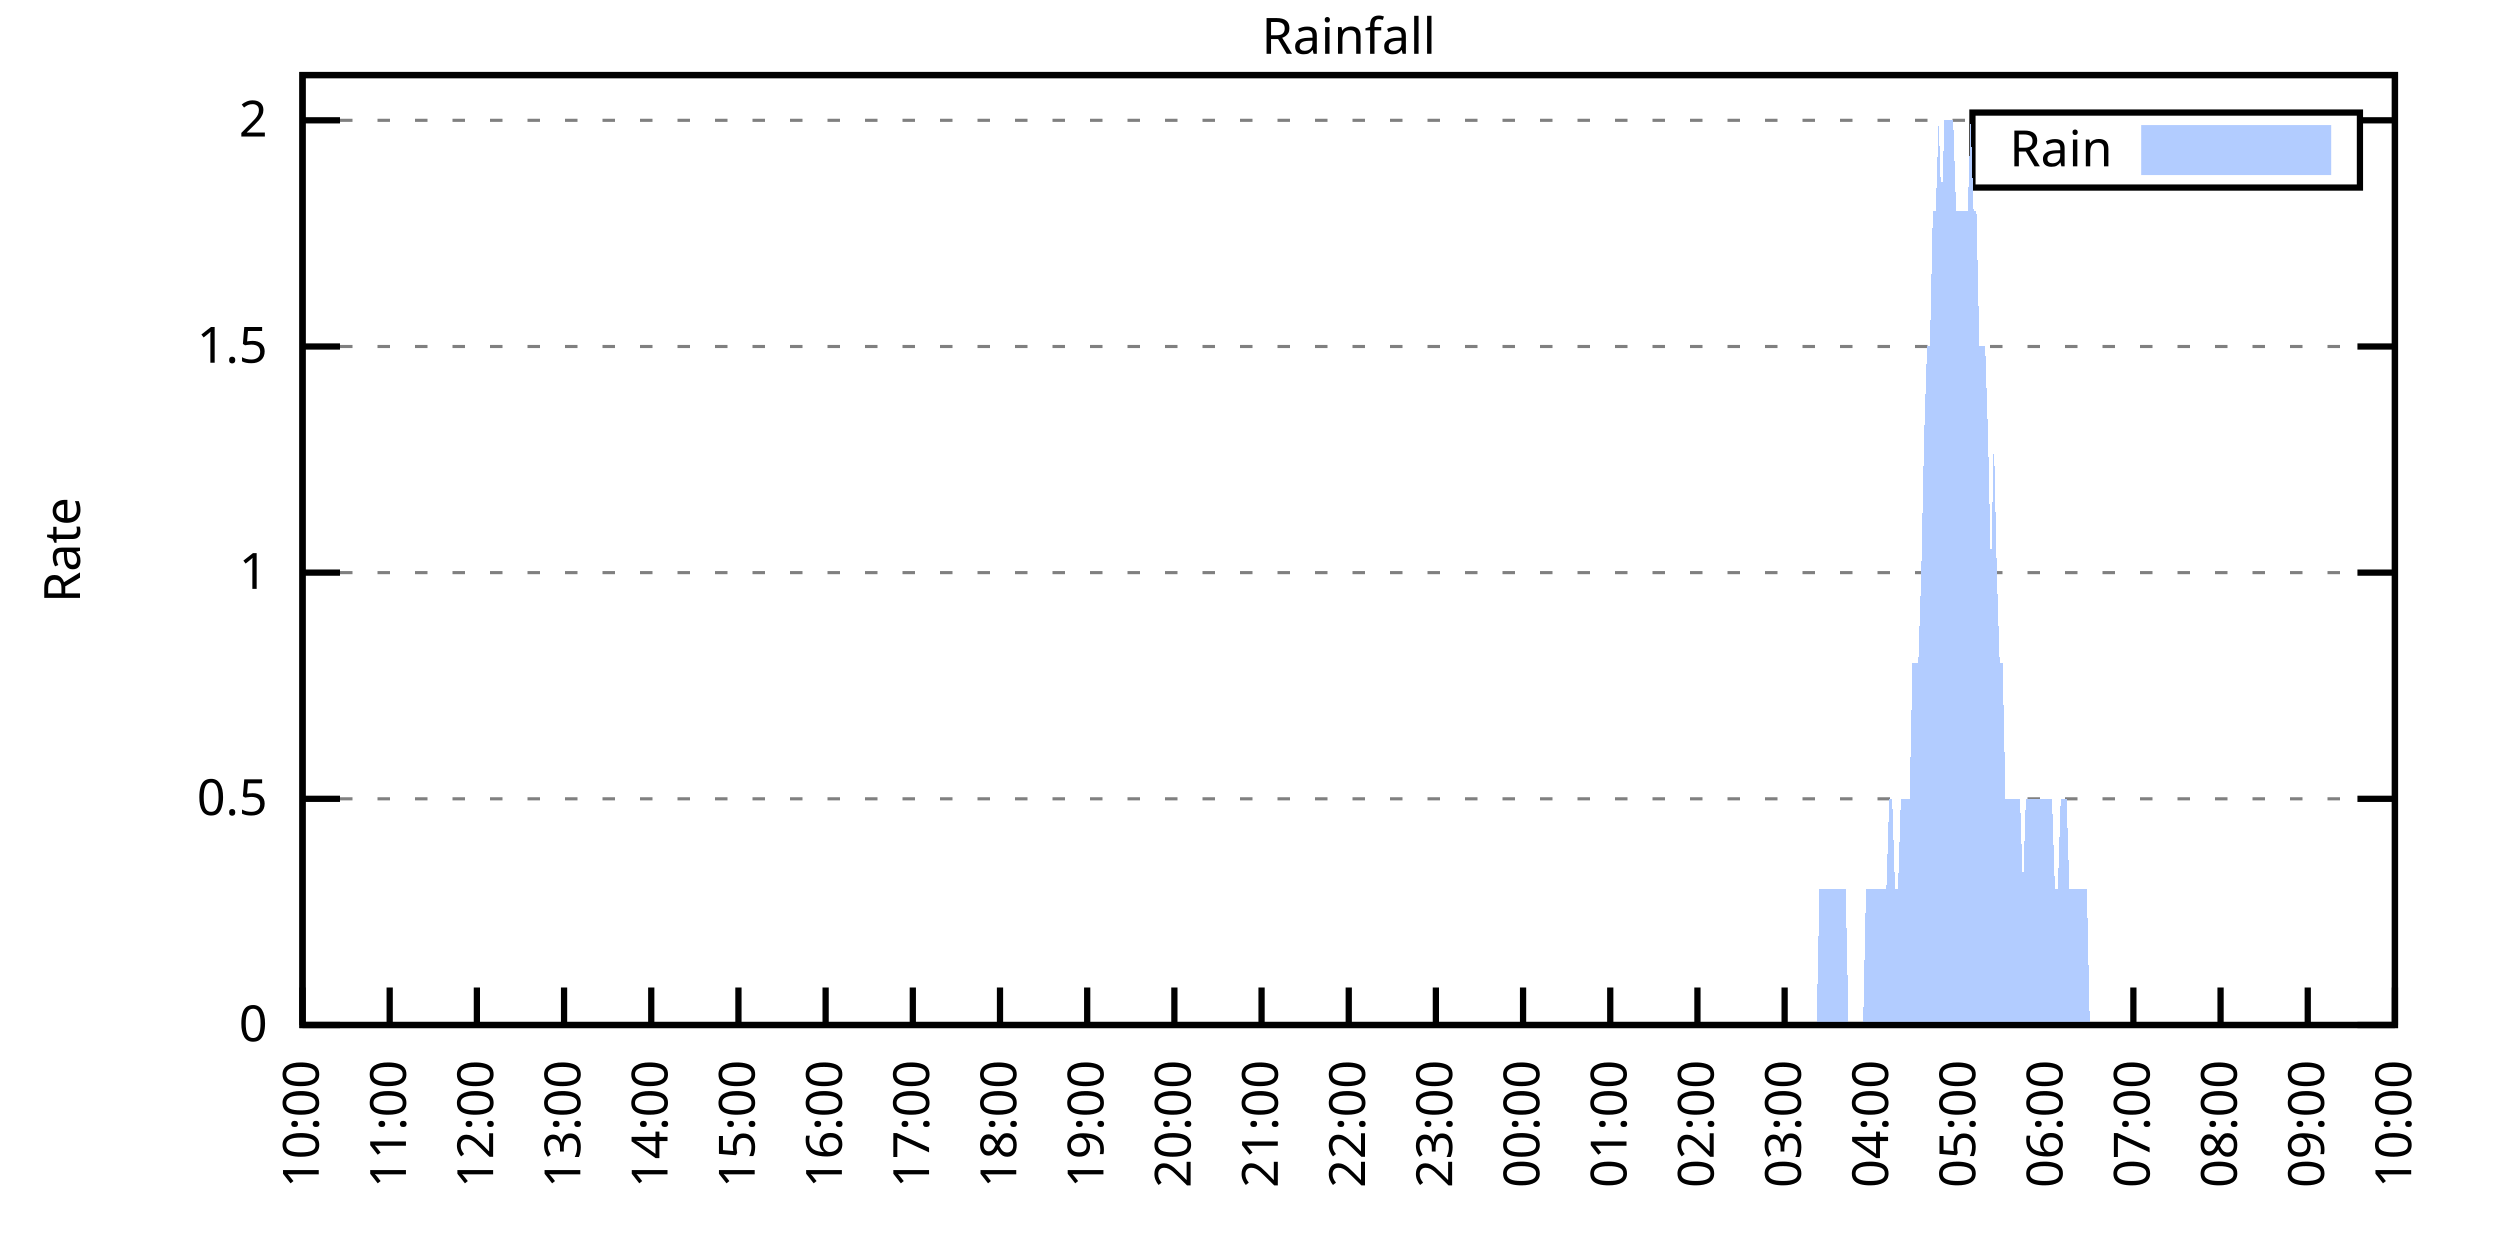
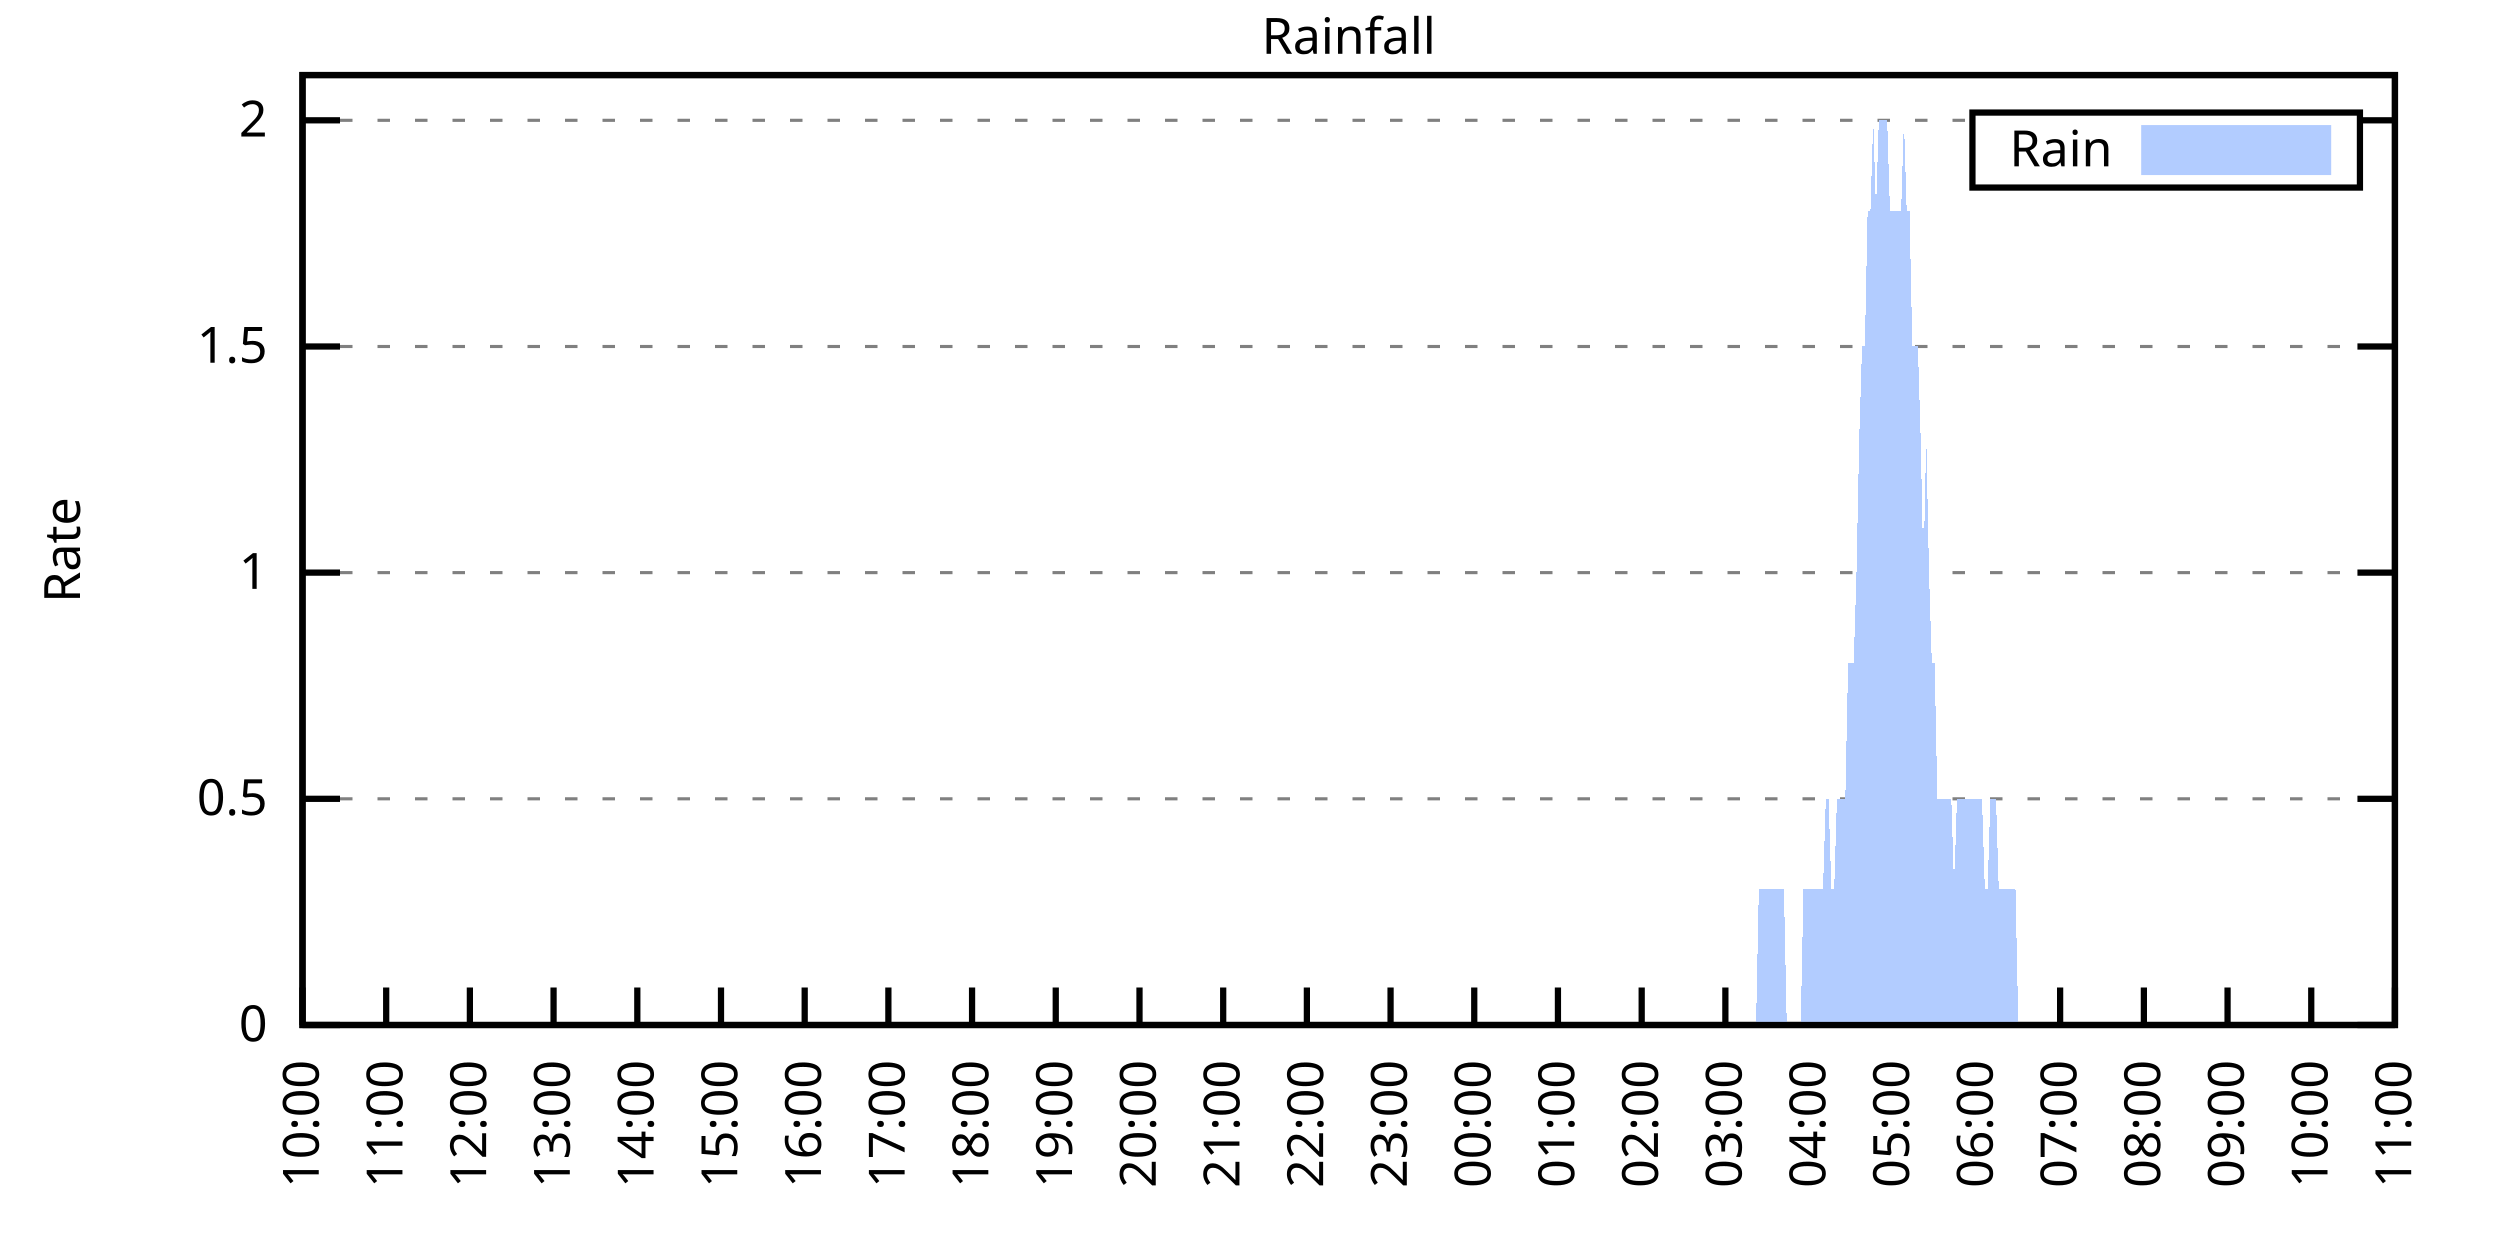
<svg xmlns="http://www.w3.org/2000/svg" xmlns:xlink="http://www.w3.org/1999/xlink" width="400" height="200" viewBox="0 0 400 200">
  <g id="gnuplot_canvas">
    <rect x="0" y="0" width="400" height="200" fill="none" />
    <defs>
      <circle id="gpDot" r="0.5" stroke-width="0.5" stroke="currentColor" />
      <path id="gpPt0" stroke-width="0.333" stroke="currentColor" d="M-1,0 h2 M0,-1 v2" />
      <path id="gpPt1" stroke-width="0.333" stroke="currentColor" d="M-1,-1 L1,1 M1,-1 L-1,1" />
      <path id="gpPt2" stroke-width="0.333" stroke="currentColor" d="M-1,0 L1,0 M0,-1 L0,1 M-1,-1 L1,1 M-1,1 L1,-1" />
      <rect id="gpPt3" stroke-width="0.333" stroke="currentColor" x="-1" y="-1" width="2" height="2" />
      <rect id="gpPt4" stroke-width="0.333" stroke="currentColor" fill="currentColor" x="-1" y="-1" width="2" height="2" />
      <circle id="gpPt5" stroke-width="0.333" stroke="currentColor" cx="0" cy="0" r="1" />
      <use xlink:href="#gpPt5" id="gpPt6" fill="currentColor" stroke="none" />
      <path id="gpPt7" stroke-width="0.333" stroke="currentColor" d="M0,-1.33 L-1.33,0.67 L1.33,0.67 z" />
      <use xlink:href="#gpPt7" id="gpPt8" fill="currentColor" stroke="none" />
      <use xlink:href="#gpPt7" id="gpPt9" stroke="currentColor" transform="rotate(180)" />
      <use xlink:href="#gpPt9" id="gpPt10" fill="currentColor" stroke="none" />
      <use xlink:href="#gpPt3" id="gpPt11" stroke="currentColor" transform="rotate(45)" />
      <use xlink:href="#gpPt11" id="gpPt12" fill="currentColor" stroke="none" />
      <path id="gpPt13" stroke-width="0.333" stroke="currentColor" d="M0,1.330 L1.265,0.411 L0.782,-1.067 L-0.782,-1.076 L-1.265,0.411 z" />
      <use xlink:href="#gpPt13" id="gpPt14" fill="currentColor" stroke="none" />
      <filter id="textbox" filterUnits="objectBoundingBox" x="0" y="0" height="1" width="1">
        <feFlood flood-color="white" flood-opacity="1" result="bgnd" />
        <feComposite in="SourceGraphic" in2="bgnd" operator="atop" />
      </filter>
      <filter id="greybox" filterUnits="objectBoundingBox" x="0" y="0" height="1" width="1">
        <feFlood flood-color="lightgrey" flood-opacity="1" result="grey" />
        <feComposite in="SourceGraphic" in2="grey" operator="atop" />
      </filter>
    </defs>
    <g fill="none" color="white" stroke="currentColor" stroke-width="1.00" stroke-linecap="butt" stroke-linejoin="miter">
</g>
    <g fill="none" color="black" stroke="currentColor" stroke-width="1.00" stroke-linecap="butt" stroke-linejoin="miter">
      <g stroke="none" shape-rendering="crispEdges">
        <polygon fill="rgb(255, 255, 255)" points="48.40,164.00 383.18,164.00 383.18,12.02 48.40,12.02 " />
      </g>
    </g>
    <g fill="none" color="black" stroke="currentColor" stroke-width="1.00" stroke-linecap="butt" stroke-linejoin="miter">
</g>
    <g fill="none" color="black" stroke="black" stroke-width="0.50" stroke-linecap="butt" stroke-linejoin="miter">
</g>
    <g fill="none" color="gray" stroke="currentColor" stroke-width="0.50" stroke-linecap="butt" stroke-linejoin="miter">
      <path stroke="gray" stroke-dasharray="2,4" class="gridline" d="M48.40,164.00 L383.19,164.00  " />
    </g>
    <g fill="none" color="gray" stroke="gray" stroke-width="1.00" stroke-linecap="butt" stroke-linejoin="miter">
</g>
    <g fill="none" color="black" stroke="currentColor" stroke-width="1.00" stroke-linecap="butt" stroke-linejoin="miter">
      <path stroke="black" d="M48.40,164.00 L54.40,164.00 M383.19,164.00 L377.19,164.00  " />
      <g transform="translate(42.80,166.60)" stroke="none" fill="black" font-family="Sans" font-size="8.00" text-anchor="end">
        <text>
          <tspan font-family="Sans"> 0</tspan>
        </text>
      </g>
    </g>
    <g fill="none" color="black" stroke="currentColor" stroke-width="1.00" stroke-linecap="butt" stroke-linejoin="miter">
</g>
    <g fill="none" color="black" stroke="black" stroke-width="0.50" stroke-linecap="butt" stroke-linejoin="miter">
</g>
    <g fill="none" color="gray" stroke="currentColor" stroke-width="0.50" stroke-linecap="butt" stroke-linejoin="miter">
      <path stroke="gray" stroke-dasharray="2,4" class="gridline" d="M48.40,127.81 L383.19,127.81  " />
    </g>
    <g fill="none" color="gray" stroke="gray" stroke-width="1.00" stroke-linecap="butt" stroke-linejoin="miter">
</g>
    <g fill="none" color="black" stroke="currentColor" stroke-width="1.00" stroke-linecap="butt" stroke-linejoin="miter">
      <path stroke="black" d="M48.40,127.81 L54.40,127.81 M383.19,127.81 L377.19,127.81  " />
      <g transform="translate(42.80,130.41)" stroke="none" fill="black" font-family="Sans" font-size="8.00" text-anchor="end">
        <text>
          <tspan font-family="Sans"> 0.5</tspan>
        </text>
      </g>
    </g>
    <g fill="none" color="black" stroke="currentColor" stroke-width="1.00" stroke-linecap="butt" stroke-linejoin="miter">
</g>
    <g fill="none" color="black" stroke="black" stroke-width="0.50" stroke-linecap="butt" stroke-linejoin="miter">
</g>
    <g fill="none" color="gray" stroke="currentColor" stroke-width="0.50" stroke-linecap="butt" stroke-linejoin="miter">
      <path stroke="gray" stroke-dasharray="2,4" class="gridline" d="M48.40,91.62 L383.19,91.62  " />
    </g>
    <g fill="none" color="gray" stroke="gray" stroke-width="1.00" stroke-linecap="butt" stroke-linejoin="miter">
</g>
    <g fill="none" color="black" stroke="currentColor" stroke-width="1.00" stroke-linecap="butt" stroke-linejoin="miter">
      <path stroke="black" d="M48.40,91.62 L54.40,91.62 M383.19,91.62 L377.19,91.62  " />
      <g transform="translate(42.80,94.22)" stroke="none" fill="black" font-family="Sans" font-size="8.00" text-anchor="end">
        <text>
          <tspan font-family="Sans"> 1</tspan>
        </text>
      </g>
    </g>
    <g fill="none" color="black" stroke="currentColor" stroke-width="1.00" stroke-linecap="butt" stroke-linejoin="miter">
</g>
    <g fill="none" color="black" stroke="black" stroke-width="0.50" stroke-linecap="butt" stroke-linejoin="miter">
</g>
    <g fill="none" color="gray" stroke="currentColor" stroke-width="0.50" stroke-linecap="butt" stroke-linejoin="miter">
      <path stroke="gray" stroke-dasharray="2,4" class="gridline" d="M48.40,55.44 L383.19,55.44  " />
    </g>
    <g fill="none" color="gray" stroke="gray" stroke-width="1.00" stroke-linecap="butt" stroke-linejoin="miter">
</g>
    <g fill="none" color="black" stroke="currentColor" stroke-width="1.00" stroke-linecap="butt" stroke-linejoin="miter">
      <path stroke="black" d="M48.40,55.44 L54.40,55.44 M383.19,55.44 L377.19,55.44  " />
      <g transform="translate(42.80,58.04)" stroke="none" fill="black" font-family="Sans" font-size="8.00" text-anchor="end">
        <text>
          <tspan font-family="Sans"> 1.5</tspan>
        </text>
      </g>
    </g>
    <g fill="none" color="black" stroke="currentColor" stroke-width="1.00" stroke-linecap="butt" stroke-linejoin="miter">
</g>
    <g fill="none" color="black" stroke="black" stroke-width="0.50" stroke-linecap="butt" stroke-linejoin="miter">
</g>
    <g fill="none" color="gray" stroke="currentColor" stroke-width="0.50" stroke-linecap="butt" stroke-linejoin="miter">
      <path stroke="gray" stroke-dasharray="2,4" class="gridline" d="M48.40,19.25 L315.59,19.25 M377.59,19.25 L383.19,19.25  " />
    </g>
    <g fill="none" color="gray" stroke="gray" stroke-width="1.00" stroke-linecap="butt" stroke-linejoin="miter">
</g>
    <g fill="none" color="black" stroke="currentColor" stroke-width="1.00" stroke-linecap="butt" stroke-linejoin="miter">
      <path stroke="black" d="M48.40,19.25 L54.40,19.25 M383.19,19.25 L377.19,19.25  " />
      <g transform="translate(42.80,21.85)" stroke="none" fill="black" font-family="Sans" font-size="8.00" text-anchor="end">
        <text>
          <tspan font-family="Sans"> 2</tspan>
        </text>
      </g>
    </g>
    <g fill="none" color="black" stroke="currentColor" stroke-width="1.00" stroke-linecap="butt" stroke-linejoin="miter">
      <path stroke="black" d="M48.40,164.00 L48.40,158.00  " />
      <g transform="translate(51.00,169.60) rotate(270.00)" stroke="none" fill="black" font-family="Sans" font-size="8.00" text-anchor="end">
        <text>
          <tspan font-family="Sans">10:00</tspan>
        </text>
      </g>
    </g>
    <g fill="none" color="black" stroke="currentColor" stroke-width="1.00" stroke-linecap="butt" stroke-linejoin="miter">
-       <path stroke="black" d="M62.35,164.00 L62.35,158.00  " />
-       <g transform="translate(64.95,169.60) rotate(270.00)" stroke="none" fill="black" font-family="Sans" font-size="8.00" text-anchor="end">
+       <path stroke="black" d="M61.79,164.00 L61.79,158.00  " />
+       <g transform="translate(64.39,169.60) rotate(270.00)" stroke="none" fill="black" font-family="Sans" font-size="8.00" text-anchor="end">
        <text>
          <tspan font-family="Sans">11:00</tspan>
        </text>
      </g>
    </g>
    <g fill="none" color="black" stroke="currentColor" stroke-width="1.00" stroke-linecap="butt" stroke-linejoin="miter">
-       <path stroke="black" d="M76.30,164.00 L76.30,158.00  " />
-       <g transform="translate(78.90,169.60) rotate(270.00)" stroke="none" fill="black" font-family="Sans" font-size="8.00" text-anchor="end">
+       <path stroke="black" d="M75.18,164.00 L75.18,158.00  " />
+       <g transform="translate(77.78,169.60) rotate(270.00)" stroke="none" fill="black" font-family="Sans" font-size="8.00" text-anchor="end">
        <text>
          <tspan font-family="Sans">12:00</tspan>
        </text>
      </g>
    </g>
    <g fill="none" color="black" stroke="currentColor" stroke-width="1.00" stroke-linecap="butt" stroke-linejoin="miter">
-       <path stroke="black" d="M90.25,164.00 L90.25,158.00  " />
-       <g transform="translate(92.85,169.60) rotate(270.00)" stroke="none" fill="black" font-family="Sans" font-size="8.00" text-anchor="end">
+       <path stroke="black" d="M88.57,164.00 L88.57,158.00  " />
+       <g transform="translate(91.17,169.60) rotate(270.00)" stroke="none" fill="black" font-family="Sans" font-size="8.00" text-anchor="end">
        <text>
          <tspan font-family="Sans">13:00</tspan>
        </text>
      </g>
    </g>
    <g fill="none" color="black" stroke="currentColor" stroke-width="1.00" stroke-linecap="butt" stroke-linejoin="miter">
-       <path stroke="black" d="M104.20,164.00 L104.20,158.00  " />
-       <g transform="translate(106.80,169.60) rotate(270.00)" stroke="none" fill="black" font-family="Sans" font-size="8.00" text-anchor="end">
+       <path stroke="black" d="M101.97,164.00 L101.97,158.00  " />
+       <g transform="translate(104.57,169.60) rotate(270.00)" stroke="none" fill="black" font-family="Sans" font-size="8.00" text-anchor="end">
        <text>
          <tspan font-family="Sans">14:00</tspan>
        </text>
      </g>
    </g>
    <g fill="none" color="black" stroke="currentColor" stroke-width="1.00" stroke-linecap="butt" stroke-linejoin="miter">
-       <path stroke="black" d="M118.15,164.00 L118.15,158.00  " />
-       <g transform="translate(120.75,169.60) rotate(270.00)" stroke="none" fill="black" font-family="Sans" font-size="8.00" text-anchor="end">
+       <path stroke="black" d="M115.36,164.00 L115.36,158.00  " />
+       <g transform="translate(117.96,169.60) rotate(270.00)" stroke="none" fill="black" font-family="Sans" font-size="8.00" text-anchor="end">
        <text>
          <tspan font-family="Sans">15:00</tspan>
        </text>
      </g>
    </g>
    <g fill="none" color="black" stroke="currentColor" stroke-width="1.00" stroke-linecap="butt" stroke-linejoin="miter">
-       <path stroke="black" d="M132.10,164.00 L132.10,158.00  " />
-       <g transform="translate(134.70,169.60) rotate(270.00)" stroke="none" fill="black" font-family="Sans" font-size="8.00" text-anchor="end">
+       <path stroke="black" d="M128.75,164.00 L128.75,158.00  " />
+       <g transform="translate(131.35,169.60) rotate(270.00)" stroke="none" fill="black" font-family="Sans" font-size="8.00" text-anchor="end">
        <text>
          <tspan font-family="Sans">16:00</tspan>
        </text>
      </g>
    </g>
    <g fill="none" color="black" stroke="currentColor" stroke-width="1.00" stroke-linecap="butt" stroke-linejoin="miter">
-       <path stroke="black" d="M146.05,164.00 L146.05,158.00  " />
-       <g transform="translate(148.65,169.60) rotate(270.00)" stroke="none" fill="black" font-family="Sans" font-size="8.00" text-anchor="end">
+       <path stroke="black" d="M142.14,164.00 L142.14,158.00  " />
+       <g transform="translate(144.74,169.60) rotate(270.00)" stroke="none" fill="black" font-family="Sans" font-size="8.00" text-anchor="end">
        <text>
          <tspan font-family="Sans">17:00</tspan>
        </text>
      </g>
    </g>
    <g fill="none" color="black" stroke="currentColor" stroke-width="1.00" stroke-linecap="butt" stroke-linejoin="miter">
-       <path stroke="black" d="M160.00,164.00 L160.00,158.00  " />
-       <g transform="translate(162.60,169.60) rotate(270.00)" stroke="none" fill="black" font-family="Sans" font-size="8.00" text-anchor="end">
+       <path stroke="black" d="M155.53,164.00 L155.53,158.00  " />
+       <g transform="translate(158.13,169.60) rotate(270.00)" stroke="none" fill="black" font-family="Sans" font-size="8.00" text-anchor="end">
        <text>
          <tspan font-family="Sans">18:00</tspan>
        </text>
      </g>
    </g>
    <g fill="none" color="black" stroke="currentColor" stroke-width="1.00" stroke-linecap="butt" stroke-linejoin="miter">
-       <path stroke="black" d="M173.95,164.00 L173.95,158.00  " />
-       <g transform="translate(176.55,169.60) rotate(270.00)" stroke="none" fill="black" font-family="Sans" font-size="8.00" text-anchor="end">
+       <path stroke="black" d="M168.92,164.00 L168.92,158.00  " />
+       <g transform="translate(171.52,169.60) rotate(270.00)" stroke="none" fill="black" font-family="Sans" font-size="8.00" text-anchor="end">
        <text>
          <tspan font-family="Sans">19:00</tspan>
        </text>
      </g>
    </g>
    <g fill="none" color="black" stroke="currentColor" stroke-width="1.00" stroke-linecap="butt" stroke-linejoin="miter">
-       <path stroke="black" d="M187.90,164.00 L187.90,158.00  " />
-       <g transform="translate(190.50,169.60) rotate(270.00)" stroke="none" fill="black" font-family="Sans" font-size="8.00" text-anchor="end">
+       <path stroke="black" d="M182.32,164.00 L182.32,158.00  " />
+       <g transform="translate(184.92,169.60) rotate(270.00)" stroke="none" fill="black" font-family="Sans" font-size="8.00" text-anchor="end">
        <text>
          <tspan font-family="Sans">20:00</tspan>
        </text>
      </g>
    </g>
    <g fill="none" color="black" stroke="currentColor" stroke-width="1.00" stroke-linecap="butt" stroke-linejoin="miter">
-       <path stroke="black" d="M201.85,164.00 L201.85,158.00  " />
-       <g transform="translate(204.45,169.60) rotate(270.00)" stroke="none" fill="black" font-family="Sans" font-size="8.00" text-anchor="end">
+       <path stroke="black" d="M195.71,164.00 L195.71,158.00  " />
+       <g transform="translate(198.31,169.60) rotate(270.00)" stroke="none" fill="black" font-family="Sans" font-size="8.00" text-anchor="end">
        <text>
          <tspan font-family="Sans">21:00</tspan>
        </text>
      </g>
    </g>
    <g fill="none" color="black" stroke="currentColor" stroke-width="1.00" stroke-linecap="butt" stroke-linejoin="miter">
-       <path stroke="black" d="M215.80,164.00 L215.80,158.00  " />
-       <g transform="translate(218.40,169.60) rotate(270.00)" stroke="none" fill="black" font-family="Sans" font-size="8.00" text-anchor="end">
+       <path stroke="black" d="M209.10,164.00 L209.10,158.00  " />
+       <g transform="translate(211.70,169.60) rotate(270.00)" stroke="none" fill="black" font-family="Sans" font-size="8.00" text-anchor="end">
        <text>
          <tspan font-family="Sans">22:00</tspan>
        </text>
      </g>
    </g>
    <g fill="none" color="black" stroke="currentColor" stroke-width="1.00" stroke-linecap="butt" stroke-linejoin="miter">
-       <path stroke="black" d="M229.74,164.00 L229.74,158.00  " />
-       <g transform="translate(232.34,169.60) rotate(270.00)" stroke="none" fill="black" font-family="Sans" font-size="8.00" text-anchor="end">
+       <path stroke="black" d="M222.49,164.00 L222.49,158.00  " />
+       <g transform="translate(225.09,169.60) rotate(270.00)" stroke="none" fill="black" font-family="Sans" font-size="8.00" text-anchor="end">
        <text>
          <tspan font-family="Sans">23:00</tspan>
        </text>
      </g>
    </g>
    <g fill="none" color="black" stroke="currentColor" stroke-width="1.00" stroke-linecap="butt" stroke-linejoin="miter">
-       <path stroke="black" d="M243.69,164.00 L243.69,158.00  " />
-       <g transform="translate(246.29,169.60) rotate(270.00)" stroke="none" fill="black" font-family="Sans" font-size="8.00" text-anchor="end">
+       <path stroke="black" d="M235.88,164.00 L235.88,158.00  " />
+       <g transform="translate(238.48,169.60) rotate(270.00)" stroke="none" fill="black" font-family="Sans" font-size="8.00" text-anchor="end">
        <text>
          <tspan font-family="Sans">00:00</tspan>
        </text>
      </g>
    </g>
    <g fill="none" color="black" stroke="currentColor" stroke-width="1.00" stroke-linecap="butt" stroke-linejoin="miter">
-       <path stroke="black" d="M257.64,164.00 L257.64,158.00  " />
-       <g transform="translate(260.24,169.60) rotate(270.00)" stroke="none" fill="black" font-family="Sans" font-size="8.00" text-anchor="end">
+       <path stroke="black" d="M249.27,164.00 L249.27,158.00  " />
+       <g transform="translate(251.87,169.60) rotate(270.00)" stroke="none" fill="black" font-family="Sans" font-size="8.00" text-anchor="end">
        <text>
          <tspan font-family="Sans">01:00</tspan>
        </text>
      </g>
    </g>
    <g fill="none" color="black" stroke="currentColor" stroke-width="1.00" stroke-linecap="butt" stroke-linejoin="miter">
-       <path stroke="black" d="M271.59,164.00 L271.59,158.00  " />
-       <g transform="translate(274.19,169.60) rotate(270.00)" stroke="none" fill="black" font-family="Sans" font-size="8.00" text-anchor="end">
+       <path stroke="black" d="M262.67,164.00 L262.67,158.00  " />
+       <g transform="translate(265.27,169.60) rotate(270.00)" stroke="none" fill="black" font-family="Sans" font-size="8.00" text-anchor="end">
        <text>
          <tspan font-family="Sans">02:00</tspan>
        </text>
      </g>
    </g>
    <g fill="none" color="black" stroke="currentColor" stroke-width="1.00" stroke-linecap="butt" stroke-linejoin="miter">
-       <path stroke="black" d="M285.54,164.00 L285.54,158.00  " />
-       <g transform="translate(288.14,169.60) rotate(270.00)" stroke="none" fill="black" font-family="Sans" font-size="8.00" text-anchor="end">
+       <path stroke="black" d="M276.06,164.00 L276.06,158.00  " />
+       <g transform="translate(278.66,169.60) rotate(270.00)" stroke="none" fill="black" font-family="Sans" font-size="8.00" text-anchor="end">
        <text>
          <tspan font-family="Sans">03:00</tspan>
        </text>
      </g>
    </g>
    <g fill="none" color="black" stroke="currentColor" stroke-width="1.00" stroke-linecap="butt" stroke-linejoin="miter">
-       <path stroke="black" d="M299.49,164.00 L299.49,158.00  " />
-       <g transform="translate(302.09,169.60) rotate(270.00)" stroke="none" fill="black" font-family="Sans" font-size="8.00" text-anchor="end">
+       <path stroke="black" d="M289.45,164.00 L289.45,158.00  " />
+       <g transform="translate(292.05,169.60) rotate(270.00)" stroke="none" fill="black" font-family="Sans" font-size="8.00" text-anchor="end">
        <text>
          <tspan font-family="Sans">04:00</tspan>
        </text>
      </g>
    </g>
    <g fill="none" color="black" stroke="currentColor" stroke-width="1.00" stroke-linecap="butt" stroke-linejoin="miter">
-       <path stroke="black" d="M313.44,164.00 L313.44,158.00  " />
-       <g transform="translate(316.04,169.60) rotate(270.00)" stroke="none" fill="black" font-family="Sans" font-size="8.00" text-anchor="end">
+       <path stroke="black" d="M302.84,164.00 L302.84,158.00  " />
+       <g transform="translate(305.44,169.60) rotate(270.00)" stroke="none" fill="black" font-family="Sans" font-size="8.00" text-anchor="end">
        <text>
          <tspan font-family="Sans">05:00</tspan>
        </text>
      </g>
    </g>
    <g fill="none" color="black" stroke="currentColor" stroke-width="1.00" stroke-linecap="butt" stroke-linejoin="miter">
-       <path stroke="black" d="M327.39,164.00 L327.39,158.00  " />
-       <g transform="translate(329.99,169.60) rotate(270.00)" stroke="none" fill="black" font-family="Sans" font-size="8.00" text-anchor="end">
+       <path stroke="black" d="M316.23,164.00 L316.23,158.00  " />
+       <g transform="translate(318.83,169.60) rotate(270.00)" stroke="none" fill="black" font-family="Sans" font-size="8.00" text-anchor="end">
        <text>
          <tspan font-family="Sans">06:00</tspan>
        </text>
      </g>
    </g>
    <g fill="none" color="black" stroke="currentColor" stroke-width="1.00" stroke-linecap="butt" stroke-linejoin="miter">
-       <path stroke="black" d="M341.34,164.00 L341.34,158.00  " />
-       <g transform="translate(343.94,169.60) rotate(270.00)" stroke="none" fill="black" font-family="Sans" font-size="8.00" text-anchor="end">
+       <path stroke="black" d="M329.62,164.00 L329.62,158.00  " />
+       <g transform="translate(332.22,169.60) rotate(270.00)" stroke="none" fill="black" font-family="Sans" font-size="8.00" text-anchor="end">
        <text>
          <tspan font-family="Sans">07:00</tspan>
        </text>
      </g>
    </g>
    <g fill="none" color="black" stroke="currentColor" stroke-width="1.00" stroke-linecap="butt" stroke-linejoin="miter">
-       <path stroke="black" d="M355.29,164.00 L355.29,158.00  " />
-       <g transform="translate(357.89,169.60) rotate(270.00)" stroke="none" fill="black" font-family="Sans" font-size="8.00" text-anchor="end">
+       <path stroke="black" d="M343.02,164.00 L343.02,158.00  " />
+       <g transform="translate(345.62,169.60) rotate(270.00)" stroke="none" fill="black" font-family="Sans" font-size="8.00" text-anchor="end">
        <text>
          <tspan font-family="Sans">08:00</tspan>
        </text>
      </g>
    </g>
    <g fill="none" color="black" stroke="currentColor" stroke-width="1.00" stroke-linecap="butt" stroke-linejoin="miter">
-       <path stroke="black" d="M369.24,164.00 L369.24,158.00  " />
-       <g transform="translate(371.84,169.60) rotate(270.00)" stroke="none" fill="black" font-family="Sans" font-size="8.00" text-anchor="end">
+       <path stroke="black" d="M356.41,164.00 L356.41,158.00  " />
+       <g transform="translate(359.01,169.60) rotate(270.00)" stroke="none" fill="black" font-family="Sans" font-size="8.00" text-anchor="end">
        <text>
          <tspan font-family="Sans">09:00</tspan>
+         </text>
+       </g>
+     </g>
+     <g fill="none" color="black" stroke="currentColor" stroke-width="1.00" stroke-linecap="butt" stroke-linejoin="miter">
+       <path stroke="black" d="M369.80,164.00 L369.80,158.00  " />
+       <g transform="translate(372.40,169.60) rotate(270.00)" stroke="none" fill="black" font-family="Sans" font-size="8.00" text-anchor="end">
+         <text>
+           <tspan font-family="Sans">10:00</tspan>
        </text>
      </g>
    </g>
    <g fill="none" color="black" stroke="currentColor" stroke-width="1.00" stroke-linecap="butt" stroke-linejoin="miter">
      <path stroke="black" d="M383.19,164.00 L383.19,158.00  " />
      <g transform="translate(385.79,169.60) rotate(270.00)" stroke="none" fill="black" font-family="Sans" font-size="8.00" text-anchor="end">
        <text>
-           <tspan font-family="Sans">10:00</tspan>
+           <tspan font-family="Sans">11:00</tspan>
        </text>
      </g>
    </g>
    <g fill="none" color="black" stroke="currentColor" stroke-width="1.00" stroke-linecap="butt" stroke-linejoin="miter">
</g>
    <g fill="none" color="black" stroke="currentColor" stroke-width="1.00" stroke-linecap="butt" stroke-linejoin="miter">
      <path stroke="black" d="M48.40,12.01 L48.40,164.00 L383.19,164.00 L383.19,12.01 L48.40,12.01 Z  " />
    </g>
    <g fill="none" color="black" stroke="currentColor" stroke-width="1.00" stroke-linecap="butt" stroke-linejoin="miter">
</g>
    <g fill="none" color="black" stroke="currentColor" stroke-width="1.00" stroke-linecap="butt" stroke-linejoin="miter">
      <path stroke="black" d="M315.59,30.01 L315.59,18.01 L377.59,18.01 L377.59,30.01 L315.59,30.01 Z  " />
    </g>
    <g id="Rainfall_plot_1">
      <g fill="none" color="white" stroke="black" stroke-width="2.00" stroke-linecap="butt" stroke-linejoin="miter">
</g>
      <g fill="none" color="black" stroke="currentColor" stroke-width="2.00" stroke-linecap="butt" stroke-linejoin="miter">
        <g transform="translate(337.99,26.61)" stroke="none" fill="black" font-family="Sans" font-size="8.00" text-anchor="end">
          <text>
            <tspan font-family="Sans">Rain</tspan>
          </text>
        </g>
      </g>
      <g fill="none" color="black" stroke="currentColor" stroke-width="2.00" stroke-linecap="butt" stroke-linejoin="miter">
        <g stroke="none" shape-rendering="crispEdges">
          <polygon fill="rgb(178, 204, 255)" points="343.59,27.01 371.99,27.01 371.99,21.01 343.59,21.01 " />
        </g>
        <path stroke="rgb(178, 204, 255)" d="M343.59,27.01 L371.99,27.01 L371.99,21.01 L343.59,21.01 L343.59,27.01 Z  " />
      </g>
      <g fill="none" color="black" stroke="currentColor" stroke-width="2.00" stroke-linecap="butt" stroke-linejoin="miter">
        <g stroke="none" shape-rendering="crispEdges">
-           <polygon fill="rgb(178, 204, 255)" points="48.86,164.00 49.33,164.00 49.79,164.00 50.26,164.00 50.72,164.00 51.19,164.00 51.65,164.00 52.12,164.00 52.58,164.00 53.05,164.00 53.51,164.00 53.98,164.00 54.44,164.00 54.91,164.00 55.37,164.00 55.84,164.00 56.30,164.00 56.77,164.00 57.23,164.00 57.70,164.00 58.16,164.00 58.63,164.00 59.09,164.00 59.56,164.00 60.02,164.00 60.49,164.00 60.95,164.00 61.42,164.00 61.88,164.00 62.35,164.00 62.81,164.00 63.28,164.00 63.74,164.00 64.21,164.00 64.67,164.00 65.14,164.00 65.60,164.00 66.07,164.00 66.53,164.00 67.00,164.00 67.46,164.00 67.93,164.00 68.39,164.00 68.86,164.00 69.32,164.00 69.79,164.00 70.25,164.00 70.72,164.00 71.18,164.00 71.65,164.00 72.11,164.00 72.58,164.00 73.04,164.00 73.51,164.00 73.97,164.00 74.44,164.00 74.90,164.00 75.37,164.00 75.83,164.00 76.30,164.00 76.76,164.00 77.23,164.00 77.69,164.00 78.16,164.00 78.62,164.00 79.09,164.00 79.55,164.00 80.02,164.00 80.48,164.00 80.95,164.00 81.41,164.00 81.88,164.00 82.34,164.00 82.81,164.00 83.27,164.00 83.74,164.00 84.20,164.00 84.67,164.00 85.13,164.00 85.60,164.00 86.06,164.00 86.53,164.00 86.99,164.00 87.46,164.00 87.92,164.00 88.39,164.00 88.85,164.00 89.32,164.00 89.78,164.00 90.25,164.00 90.71,164.00 91.18,164.00 91.64,164.00 92.11,164.00 92.57,164.00 93.04,164.00 93.50,164.00 93.97,164.00 94.43,164.00 94.90,164.00 95.36,164.00 95.83,164.00 96.29,164.00 96.76,164.00 97.22,164.00 97.69,164.00 98.15,164.00 98.62,164.00 99.08,164.00 99.55,164.00 100.01,164.00 100.48,164.00 100.94,164.00 101.41,164.00 101.87,164.00 102.34,164.00 102.80,164.00 103.27,164.00 103.73,164.00 104.20,164.00 104.66,164.00 105.13,164.00 105.59,164.00 106.06,164.00 106.52,164.00 106.99,164.00 107.45,164.00 107.92,164.00 108.38,164.00 108.85,164.00 109.31,164.00 109.78,164.00 110.24,164.00 110.71,164.00 111.17,164.00 111.64,164.00 112.10,164.00 112.57,164.00 113.03,164.00 113.50,164.00 113.96,164.00 114.43,164.00 114.89,164.00 115.36,164.00 115.82,164.00 116.29,164.00 116.75,164.00 117.22,164.00 117.68,164.00 118.15,164.00 118.61,164.00 119.08,164.00 119.54,164.00 120.01,164.00 120.47,164.00 120.94,164.00 121.40,164.00 121.87,164.00 122.33,164.00 122.80,164.00 123.26,164.00 123.73,164.00 124.19,164.00 124.66,164.00 125.12,164.00 125.59,164.00 126.05,164.00 126.52,164.00 126.98,164.00 127.45,164.00 127.91,164.00 128.38,164.00 128.84,164.00 129.31,164.00 129.77,164.00 130.24,164.00 130.70,164.00 131.17,164.00 131.63,164.00 132.10,164.00 132.56,164.00 133.03,164.00 133.49,164.00 133.96,164.00 134.42,164.00 134.89,164.00 135.35,164.00 135.82,164.00 136.28,164.00 136.75,164.00 137.21,164.00 137.68,164.00 138.14,164.00 138.61,164.00 139.07,164.00 139.54,164.00 140.00,164.00 140.47,164.00 140.93,164.00 141.40,164.00 141.86,164.00 142.33,164.00 142.79,164.00 143.26,164.00 143.72,164.00 144.19,164.00 144.65,164.00 145.12,164.00 145.58,164.00 146.05,164.00 146.51,164.00 146.98,164.00 147.44,164.00 147.91,164.00 148.37,164.00 148.84,164.00 149.30,164.00 149.77,164.00 150.23,164.00 150.70,164.00 151.16,164.00 151.63,164.00 152.09,164.00 152.56,164.00 153.02,164.00 153.49,164.00 153.95,164.00 154.42,164.00 154.88,164.00 155.35,164.00 155.81,164.00 156.28,164.00 156.74,164.00 157.21,164.00 157.67,164.00 158.14,164.00 158.60,164.00 159.07,164.00 159.53,164.00 160.00,164.00 160.46,164.00 160.93,164.00 161.39,164.00 161.86,164.00 162.32,164.00 162.79,164.00 163.25,164.00 163.72,164.00 164.18,164.00 164.65,164.00 165.11,164.00 165.58,164.00 166.04,164.00 166.51,164.00 166.97,164.00 167.44,164.00 167.90,164.00 168.37,164.00 168.83,164.00 169.30,164.00 169.76,164.00 170.23,164.00 170.69,164.00 171.16,164.00 171.62,164.00 172.09,164.00 172.55,164.00 173.02,164.00 173.48,164.00 173.95,164.00 174.41,164.00 174.88,164.00 175.34,164.00 175.81,164.00 176.27,164.00 176.74,164.00 177.20,164.00 177.67,164.00 178.13,164.00 178.60,164.00 179.06,164.00 179.53,164.00 179.99,164.00 180.46,164.00 180.92,164.00 181.39,164.00 181.85,164.00 182.32,164.00 182.78,164.00 183.25,164.00 183.71,164.00 184.18,164.00 184.64,164.00 185.11,164.00 185.57,164.00 186.04,164.00 186.50,164.00 186.97,164.00 187.43,164.00 187.90,164.00 188.36,164.00 188.83,164.00 189.29,164.00 189.76,164.00 190.22,164.00 190.69,164.00 191.15,164.00 191.62,164.00 192.08,164.00 192.55,164.00 193.01,164.00 193.48,164.00 193.94,164.00 194.41,164.00 194.87,164.00 195.34,164.00 195.80,164.00 196.27,164.00 196.73,164.00 197.20,164.00 197.66,164.00 198.13,164.00 198.59,164.00 199.06,164.00 199.52,164.00 199.99,164.00 200.45,164.00 200.92,164.00 201.38,164.00 201.85,164.00 202.31,164.00 202.78,164.00 203.24,164.00 203.71,164.00 204.17,164.00 204.64,164.00 205.10,164.00 205.57,164.00 206.03,164.00 206.50,164.00 206.96,164.00 207.43,164.00 207.89,164.00 208.36,164.00 208.82,164.00 209.29,164.00 209.75,164.00 210.22,164.00 210.68,164.00 211.15,164.00 211.61,164.00 212.08,164.00 212.54,164.00 213.01,164.00 213.47,164.00 213.94,164.00 214.40,164.00 214.87,164.00 215.33,164.00 215.80,164.00 216.26,164.00 216.72,164.00 217.19,164.00 217.65,164.00 218.12,164.00 218.58,164.00 219.05,164.00 219.51,164.00 219.98,164.00 220.44,164.00 220.91,164.00 221.37,164.00 221.84,164.00 222.30,164.00 222.77,164.00 223.23,164.00 223.70,164.00 224.16,164.00 224.63,164.00 225.09,164.00 225.56,164.00 226.02,164.00 226.49,164.00 226.95,164.00 227.42,164.00 227.88,164.00 228.35,164.00 228.81,164.00 229.28,164.00 229.74,164.00 230.21,164.00 230.67,164.00 231.14,164.00 231.60,164.00 232.07,164.00 232.53,164.00 233.00,164.00 233.46,164.00 233.93,164.00 234.39,164.00 234.86,164.00 235.32,164.00 235.79,164.00 236.25,164.00 236.72,164.00 237.18,164.00 237.65,164.00 238.11,164.00 238.58,164.00 239.04,164.00 239.51,164.00 239.97,164.00 240.44,164.00 240.90,164.00 241.37,164.00 241.83,164.00 242.30,164.00 242.76,164.00 243.23,164.00 243.69,164.00 244.16,164.00 244.62,164.00 245.09,164.00 245.55,164.00 246.02,164.00 246.48,164.00 246.95,164.00 247.41,164.00 247.88,164.00 248.34,164.00 248.81,164.00 249.27,164.00 249.74,164.00 250.20,164.00 250.67,164.00 251.13,164.00 251.60,164.00 252.06,164.00 252.53,164.00 252.99,164.00 253.46,164.00 253.92,164.00 254.39,164.00 254.85,164.00 255.32,164.00 255.78,164.00 256.25,164.00 256.71,164.00 257.18,164.00 257.64,164.00 258.11,164.00 258.57,164.00 259.04,164.00 259.50,164.00 259.97,164.00 260.43,164.00 260.90,164.00 261.36,164.00 261.83,164.00 262.29,164.00 262.76,164.00 263.22,164.00 263.69,164.00 264.15,164.00 264.62,164.00 265.08,164.00 265.55,164.00 266.01,164.00 266.48,164.00 266.94,164.00 267.41,164.00 267.87,164.00 268.34,164.00 268.80,164.00 269.27,164.00 269.73,164.00 270.20,164.00 270.66,164.00 271.13,164.00 271.59,164.00 272.06,164.00 272.52,164.00 272.99,164.00 273.45,164.00 273.92,164.00 274.38,164.00 274.85,164.00 275.31,164.00 275.78,164.00 276.24,164.00 276.71,164.00 277.17,164.00 277.64,164.00 278.10,164.00 278.57,164.00 279.03,164.00 279.50,164.00 279.96,164.00 280.43,164.00 280.89,164.00 281.36,164.00 281.82,164.00 282.29,164.00 282.75,164.00 283.22,164.00 283.68,164.00 284.15,164.00 284.61,164.00 285.08,164.00 285.54,164.00 286.01,164.00 286.47,164.00 286.94,164.00 287.40,164.00 287.87,164.00 288.33,164.00 288.80,164.00 289.26,164.00 289.73,164.00 290.19,164.00 290.66,164.00 291.12,142.29 291.59,142.29 292.05,142.29 292.52,142.29 292.98,142.29 293.45,142.29 293.91,142.29 294.38,142.29 294.84,142.29 295.31,142.29 295.77,164.00 296.24,164.00 296.70,164.00 297.17,164.00 297.63,164.00 298.10,164.00 298.56,142.29 299.03,142.29 299.49,142.29 299.96,142.29 300.42,142.29 300.89,142.29 301.35,142.29 301.82,142.29 302.28,127.81 302.75,127.81 303.21,142.29 303.68,142.29 304.14,127.81 304.61,127.81 305.07,127.81 305.54,127.81 306.00,106.10 306.47,106.10 306.93,106.10 307.40,91.62 307.86,69.91 308.33,55.44 308.79,55.44 309.26,33.72 309.72,33.72 310.19,19.25 310.65,33.72 311.12,19.25 311.58,19.25 312.05,19.25 312.51,19.25 312.98,33.72 313.44,33.72 313.91,33.72 314.37,33.72 314.84,33.72 315.30,19.25 315.77,33.72 316.23,33.72 316.70,55.44 317.16,55.44 317.63,55.44 318.09,69.91 318.56,91.62 319.02,69.91 319.49,91.62 319.95,106.10 320.42,106.10 320.88,127.81 321.35,127.81 321.81,127.81 322.28,127.81 322.74,127.81 323.21,127.81 323.67,142.29 324.14,127.81 324.60,127.81 325.07,127.81 325.53,127.81 326.00,127.81 326.46,127.81 326.93,127.81 327.39,127.81 327.86,127.81 328.32,127.81 328.79,142.29 329.25,142.29 329.72,127.81 330.18,127.81 330.65,127.81 331.11,142.29 331.58,142.29 332.04,142.29 332.51,142.29 332.97,142.29 333.44,142.29 333.90,142.29 334.37,164.00 334.83,164.00 335.30,164.00 335.76,164.00 336.23,164.00 336.69,164.00 337.16,164.00 337.62,164.00 338.09,164.00 338.55,164.00 339.02,164.00 339.48,164.00 339.95,164.00 340.41,164.00 340.88,164.00 341.34,164.00 341.81,164.00 342.27,164.00 342.74,164.00 343.20,164.00 343.67,164.00 344.13,164.00 344.60,164.00 345.06,164.00 345.53,164.00 345.99,164.00 346.46,164.00 346.92,164.00 347.39,164.00 347.85,164.00 348.32,164.00 348.78,164.00 349.25,164.00 349.71,164.00 350.18,164.00 350.64,164.00 351.11,164.00 351.57,164.00 352.04,164.00 352.50,164.00 352.97,164.00 353.43,164.00 353.90,164.00 354.36,164.00 354.83,164.00 355.29,164.00 355.76,164.00 356.22,164.00 356.69,164.00 357.15,164.00 357.62,164.00 358.08,164.00 358.55,164.00 359.01,164.00 359.48,164.00 359.94,164.00 360.41,164.00 360.87,164.00 361.34,164.00 361.80,164.00 362.27,164.00 362.73,164.00 363.20,164.00 363.66,164.00 364.13,164.00 364.59,164.00 365.06,164.00 365.52,164.00 365.99,164.00 366.45,164.00 366.92,164.00 367.38,164.00 367.85,164.00 368.31,164.00 368.78,164.00 369.24,164.00 369.71,164.00 370.17,164.00 370.64,164.00 371.10,164.00 371.57,164.00 372.03,164.00 372.50,164.00 372.96,164.00 373.43,164.00 373.89,164.00 374.36,164.00 374.82,164.00 375.29,164.00 375.75,164.00 376.22,164.00 376.68,164.00 377.15,164.00 377.61,164.00 378.08,164.00 378.54,164.00 379.01,164.00 379.47,164.00 379.94,164.00 380.40,164.00 380.87,164.00 381.33,164.00 381.80,164.00 382.26,164.00 382.73,164.00 383.19,164.00 383.19,164.00 48.86,164.00 " />
+           <polygon fill="rgb(178, 204, 255)" points="51.97,164.00 52.42,164.00 52.86,164.00 53.31,164.00 53.76,164.00 54.20,164.00 54.65,164.00 55.10,164.00 55.54,164.00 55.99,164.00 56.43,164.00 56.88,164.00 57.33,164.00 57.77,164.00 58.22,164.00 58.67,164.00 59.11,164.00 59.56,164.00 60.01,164.00 60.45,164.00 60.90,164.00 61.35,164.00 61.79,164.00 62.24,164.00 62.68,164.00 63.13,164.00 63.58,164.00 64.02,164.00 64.47,164.00 64.92,164.00 65.36,164.00 65.81,164.00 66.26,164.00 66.70,164.00 67.15,164.00 67.59,164.00 68.04,164.00 68.49,164.00 68.93,164.00 69.38,164.00 69.83,164.00 70.27,164.00 70.72,164.00 71.17,164.00 71.61,164.00 72.06,164.00 72.50,164.00 72.95,164.00 73.40,164.00 73.84,164.00 74.29,164.00 74.74,164.00 75.18,164.00 75.63,164.00 76.08,164.00 76.52,164.00 76.97,164.00 77.42,164.00 77.86,164.00 78.31,164.00 78.75,164.00 79.20,164.00 79.65,164.00 80.09,164.00 80.54,164.00 80.99,164.00 81.43,164.00 81.88,164.00 82.33,164.00 82.77,164.00 83.22,164.00 83.66,164.00 84.11,164.00 84.56,164.00 85.00,164.00 85.45,164.00 85.90,164.00 86.34,164.00 86.79,164.00 87.24,164.00 87.68,164.00 88.13,164.00 88.57,164.00 89.02,164.00 89.47,164.00 89.91,164.00 90.36,164.00 90.81,164.00 91.25,164.00 91.70,164.00 92.15,164.00 92.59,164.00 93.04,164.00 93.49,164.00 93.93,164.00 94.38,164.00 94.82,164.00 95.27,164.00 95.72,164.00 96.16,164.00 96.61,164.00 97.06,164.00 97.50,164.00 97.95,164.00 98.40,164.00 98.84,164.00 99.29,164.00 99.73,164.00 100.18,164.00 100.63,164.00 101.07,164.00 101.52,164.00 101.97,164.00 102.41,164.00 102.86,164.00 103.31,164.00 103.75,164.00 104.20,164.00 104.64,164.00 105.09,164.00 105.54,164.00 105.98,164.00 106.43,164.00 106.88,164.00 107.32,164.00 107.77,164.00 108.22,164.00 108.66,164.00 109.11,164.00 109.55,164.00 110.00,164.00 110.45,164.00 110.89,164.00 111.34,164.00 111.79,164.00 112.23,164.00 112.68,164.00 113.13,164.00 113.57,164.00 114.02,164.00 114.47,164.00 114.91,164.00 115.36,164.00 115.80,164.00 116.25,164.00 116.70,164.00 117.14,164.00 117.59,164.00 118.04,164.00 118.48,164.00 118.93,164.00 119.38,164.00 119.82,164.00 120.27,164.00 120.71,164.00 121.16,164.00 121.61,164.00 122.05,164.00 122.50,164.00 122.95,164.00 123.39,164.00 123.84,164.00 124.29,164.00 124.73,164.00 125.18,164.00 125.62,164.00 126.07,164.00 126.52,164.00 126.96,164.00 127.41,164.00 127.86,164.00 128.30,164.00 128.75,164.00 129.20,164.00 129.64,164.00 130.09,164.00 130.54,164.00 130.98,164.00 131.43,164.00 131.87,164.00 132.32,164.00 132.77,164.00 133.21,164.00 133.66,164.00 134.11,164.00 134.55,164.00 135.00,164.00 135.45,164.00 135.89,164.00 136.34,164.00 136.78,164.00 137.23,164.00 137.68,164.00 138.12,164.00 138.57,164.00 139.02,164.00 139.46,164.00 139.91,164.00 140.36,164.00 140.80,164.00 141.25,164.00 141.69,164.00 142.14,164.00 142.59,164.00 143.03,164.00 143.48,164.00 143.93,164.00 144.37,164.00 144.82,164.00 145.27,164.00 145.71,164.00 146.16,164.00 146.61,164.00 147.05,164.00 147.50,164.00 147.94,164.00 148.39,164.00 148.84,164.00 149.28,164.00 149.73,164.00 150.18,164.00 150.62,164.00 151.07,164.00 151.52,164.00 151.96,164.00 152.41,164.00 152.85,164.00 153.30,164.00 153.75,164.00 154.19,164.00 154.64,164.00 155.09,164.00 155.53,164.00 155.98,164.00 156.43,164.00 156.87,164.00 157.32,164.00 157.76,164.00 158.21,164.00 158.66,164.00 159.10,164.00 159.55,164.00 160.00,164.00 160.44,164.00 160.89,164.00 161.34,164.00 161.78,164.00 162.23,164.00 162.67,164.00 163.12,164.00 163.57,164.00 164.01,164.00 164.46,164.00 164.91,164.00 165.35,164.00 165.80,164.00 166.25,164.00 166.69,164.00 167.14,164.00 167.59,164.00 168.03,164.00 168.48,164.00 168.92,164.00 169.37,164.00 169.82,164.00 170.26,164.00 170.71,164.00 171.16,164.00 171.60,164.00 172.05,164.00 172.50,164.00 172.94,164.00 173.39,164.00 173.83,164.00 174.28,164.00 174.73,164.00 175.17,164.00 175.62,164.00 176.07,164.00 176.51,164.00 176.96,164.00 177.41,164.00 177.85,164.00 178.30,164.00 178.74,164.00 179.19,164.00 179.64,164.00 180.08,164.00 180.53,164.00 180.98,164.00 181.42,164.00 181.87,164.00 182.32,164.00 182.76,164.00 183.21,164.00 183.66,164.00 184.10,164.00 184.55,164.00 184.99,164.00 185.44,164.00 185.89,164.00 186.33,164.00 186.78,164.00 187.23,164.00 187.67,164.00 188.12,164.00 188.57,164.00 189.01,164.00 189.46,164.00 189.90,164.00 190.35,164.00 190.80,164.00 191.24,164.00 191.69,164.00 192.14,164.00 192.58,164.00 193.03,164.00 193.48,164.00 193.92,164.00 194.37,164.00 194.81,164.00 195.26,164.00 195.71,164.00 196.15,164.00 196.60,164.00 197.05,164.00 197.49,164.00 197.94,164.00 198.39,164.00 198.83,164.00 199.28,164.00 199.73,164.00 200.17,164.00 200.62,164.00 201.06,164.00 201.51,164.00 201.96,164.00 202.40,164.00 202.85,164.00 203.30,164.00 203.74,164.00 204.19,164.00 204.64,164.00 205.08,164.00 205.53,164.00 205.97,164.00 206.42,164.00 206.87,164.00 207.31,164.00 207.76,164.00 208.21,164.00 208.65,164.00 209.10,164.00 209.55,164.00 209.99,164.00 210.44,164.00 210.88,164.00 211.33,164.00 211.78,164.00 212.22,164.00 212.67,164.00 213.12,164.00 213.56,164.00 214.01,164.00 214.46,164.00 214.90,164.00 215.35,164.00 215.80,164.00 216.24,164.00 216.69,164.00 217.13,164.00 217.58,164.00 218.03,164.00 218.47,164.00 218.92,164.00 219.37,164.00 219.81,164.00 220.26,164.00 220.71,164.00 221.15,164.00 221.60,164.00 222.04,164.00 222.49,164.00 222.94,164.00 223.38,164.00 223.83,164.00 224.28,164.00 224.72,164.00 225.17,164.00 225.62,164.00 226.06,164.00 226.51,164.00 226.95,164.00 227.40,164.00 227.85,164.00 228.29,164.00 228.74,164.00 229.19,164.00 229.63,164.00 230.08,164.00 230.53,164.00 230.97,164.00 231.42,164.00 231.86,164.00 232.31,164.00 232.76,164.00 233.20,164.00 233.65,164.00 234.10,164.00 234.54,164.00 234.99,164.00 235.44,164.00 235.88,164.00 236.33,164.00 236.78,164.00 237.22,164.00 237.67,164.00 238.11,164.00 238.56,164.00 239.01,164.00 239.45,164.00 239.90,164.00 240.35,164.00 240.79,164.00 241.24,164.00 241.69,164.00 242.13,164.00 242.58,164.00 243.02,164.00 243.47,164.00 243.92,164.00 244.36,164.00 244.81,164.00 245.26,164.00 245.70,164.00 246.15,164.00 246.60,164.00 247.04,164.00 247.49,164.00 247.93,164.00 248.38,164.00 248.83,164.00 249.27,164.00 249.72,164.00 250.17,164.00 250.61,164.00 251.06,164.00 251.51,164.00 251.95,164.00 252.40,164.00 252.85,164.00 253.29,164.00 253.74,164.00 254.18,164.00 254.63,164.00 255.08,164.00 255.52,164.00 255.97,164.00 256.42,164.00 256.86,164.00 257.31,164.00 257.76,164.00 258.20,164.00 258.65,164.00 259.09,164.00 259.54,164.00 259.99,164.00 260.43,164.00 260.88,164.00 261.33,164.00 261.77,164.00 262.22,164.00 262.67,164.00 263.11,164.00 263.56,164.00 264.00,164.00 264.45,164.00 264.90,164.00 265.34,164.00 265.79,164.00 266.24,164.00 266.68,164.00 267.13,164.00 267.58,164.00 268.02,164.00 268.47,164.00 268.92,164.00 269.36,164.00 269.81,164.00 270.25,164.00 270.70,164.00 271.15,164.00 271.59,164.00 272.04,164.00 272.49,164.00 272.93,164.00 273.38,164.00 273.83,164.00 274.27,164.00 274.72,164.00 275.16,164.00 275.61,164.00 276.06,164.00 276.50,164.00 276.95,164.00 277.40,164.00 277.84,164.00 278.29,164.00 278.74,164.00 279.18,164.00 279.63,164.00 280.07,164.00 280.52,164.00 280.97,164.00 281.41,142.29 281.86,142.29 282.31,142.29 282.75,142.29 283.20,142.29 283.65,142.29 284.09,142.29 284.54,142.29 284.98,142.29 285.43,142.29 285.88,164.00 286.32,164.00 286.77,164.00 287.22,164.00 287.66,164.00 288.11,164.00 288.56,142.29 289.00,142.29 289.45,142.29 289.90,142.29 290.34,142.29 290.79,142.29 291.23,142.29 291.68,142.29 292.13,127.81 292.57,127.81 293.02,142.29 293.47,142.29 293.91,127.81 294.36,127.81 294.81,127.81 295.25,127.81 295.70,106.10 296.14,106.10 296.59,106.10 297.04,91.62 297.48,69.91 297.93,55.44 298.38,55.44 298.82,33.72 299.27,33.72 299.72,19.25 300.16,33.72 300.61,19.25 301.05,19.25 301.50,19.25 301.95,19.25 302.39,33.72 302.84,33.72 303.29,33.72 303.73,33.72 304.18,33.72 304.63,19.25 305.07,33.72 305.52,33.72 305.97,55.44 306.41,55.44 306.86,55.44 307.30,69.91 307.75,91.62 308.20,69.91 308.64,91.62 309.09,106.10 309.54,106.10 309.98,127.81 310.43,127.81 310.88,127.81 311.32,127.81 311.77,127.81 312.21,127.81 312.66,142.29 313.11,127.81 313.55,127.81 314.00,127.81 314.45,127.81 314.89,127.81 315.34,127.81 315.79,127.81 316.23,127.81 316.68,127.81 317.12,127.81 317.57,142.29 318.02,142.29 318.46,127.81 318.91,127.81 319.36,127.81 319.80,142.29 320.25,142.29 320.70,142.29 321.14,142.29 321.59,142.29 322.04,142.29 322.48,142.29 322.93,164.00 323.37,164.00 323.82,164.00 324.27,164.00 324.71,164.00 325.16,164.00 325.61,164.00 326.05,164.00 326.50,164.00 326.95,164.00 327.39,164.00 327.84,164.00 328.28,164.00 328.73,164.00 329.18,164.00 329.62,164.00 330.07,164.00 330.52,164.00 330.96,164.00 331.41,164.00 331.86,164.00 332.30,164.00 332.75,164.00 333.19,164.00 333.64,164.00 334.09,164.00 334.53,164.00 334.98,164.00 335.43,164.00 335.87,164.00 336.32,164.00 336.77,164.00 337.21,164.00 337.66,164.00 338.10,164.00 338.55,164.00 339.00,164.00 339.44,164.00 339.89,164.00 340.34,164.00 340.78,164.00 341.23,164.00 341.68,164.00 342.12,164.00 342.57,164.00 343.02,164.00 343.46,164.00 343.91,164.00 344.35,164.00 344.80,164.00 345.25,164.00 345.69,164.00 346.14,164.00 346.59,164.00 347.03,164.00 347.48,164.00 347.93,164.00 348.37,164.00 348.82,164.00 349.26,164.00 349.71,164.00 350.16,164.00 350.60,164.00 351.05,164.00 351.50,164.00 351.94,164.00 352.39,164.00 352.84,164.00 353.28,164.00 353.73,164.00 354.17,164.00 354.62,164.00 355.07,164.00 355.51,164.00 355.96,164.00 356.41,164.00 356.85,164.00 357.30,164.00 357.75,164.00 358.19,164.00 358.64,164.00 359.09,164.00 359.53,164.00 359.98,164.00 360.42,164.00 360.87,164.00 361.32,164.00 361.76,164.00 362.21,164.00 362.66,164.00 363.10,164.00 363.55,164.00 364.00,164.00 364.44,164.00 364.89,164.00 365.33,164.00 365.78,164.00 366.23,164.00 366.67,164.00 367.12,164.00 367.57,164.00 368.01,164.00 368.46,164.00 368.91,164.00 369.35,164.00 369.80,164.00 370.24,164.00 370.69,164.00 371.14,164.00 371.58,164.00 372.03,164.00 372.48,164.00 372.92,164.00 372.92,164.00 51.97,164.00 " />
        </g>
      </g>
    </g>
    <g fill="none" color="black" stroke="currentColor" stroke-width="2.00" stroke-linecap="butt" stroke-linejoin="miter">
</g>
    <g fill="none" color="black" stroke="black" stroke-width="1.00" stroke-linecap="butt" stroke-linejoin="miter">
</g>
    <g fill="none" color="black" stroke="currentColor" stroke-width="1.00" stroke-linecap="butt" stroke-linejoin="miter">
      <path stroke="black" d="M48.40,12.01 L48.40,164.00 L383.19,164.00 L383.19,12.01 L48.40,12.01 Z  " />
      <g transform="translate(12.80,88.01) rotate(270.00)" stroke="none" fill="black" font-family="Sans" font-size="8.00" text-anchor="middle">
        <text>
          <tspan font-family="Sans">Rate</tspan>
        </text>
      </g>
    </g>
    <g fill="none" color="black" stroke="currentColor" stroke-width="1.00" stroke-linecap="butt" stroke-linejoin="miter">
</g>
    <g fill="none" color="black" stroke="currentColor" stroke-width="1.00" stroke-linecap="butt" stroke-linejoin="miter">
      <g transform="translate(215.79,8.61)" stroke="none" fill="black" font-family="Sans" font-size="8.00" text-anchor="middle">
        <text>
          <tspan font-family="Sans">Rainfall</tspan>
        </text>
      </g>
    </g>
    <g fill="none" color="black" stroke="currentColor" stroke-width="1.00" stroke-linecap="butt" stroke-linejoin="miter">
</g>
  </g>
</svg>
